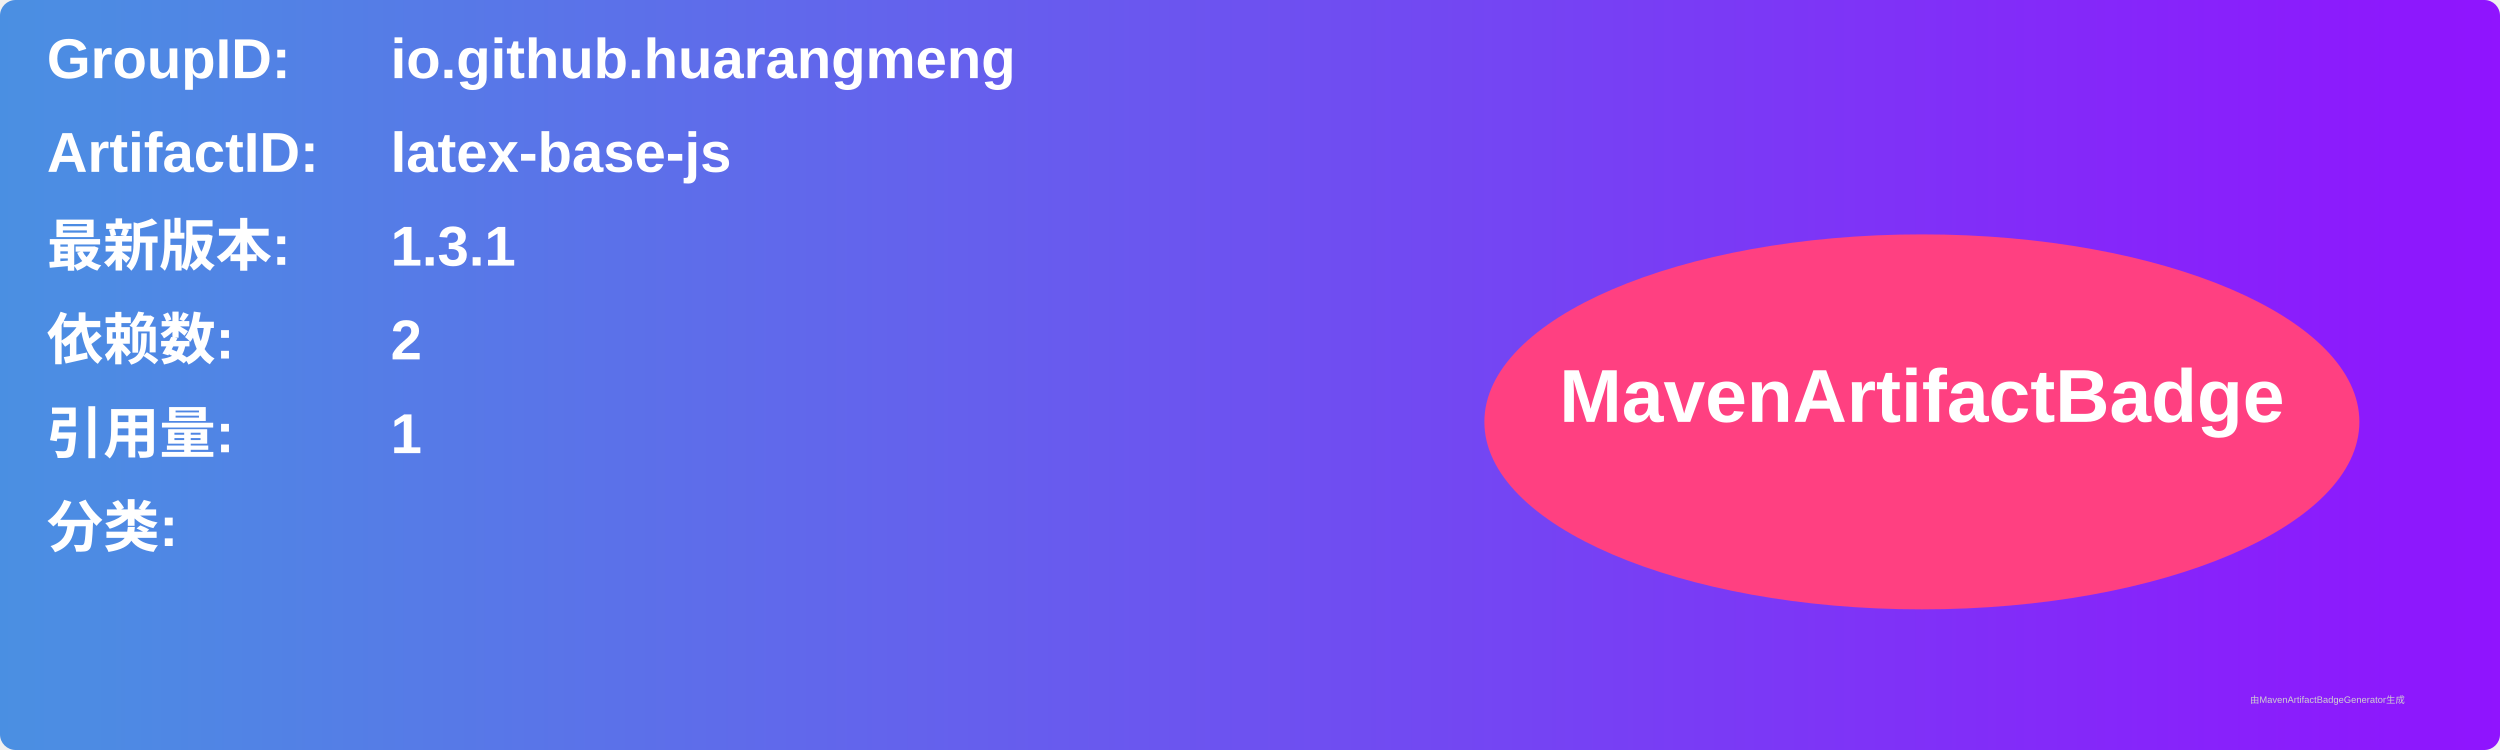
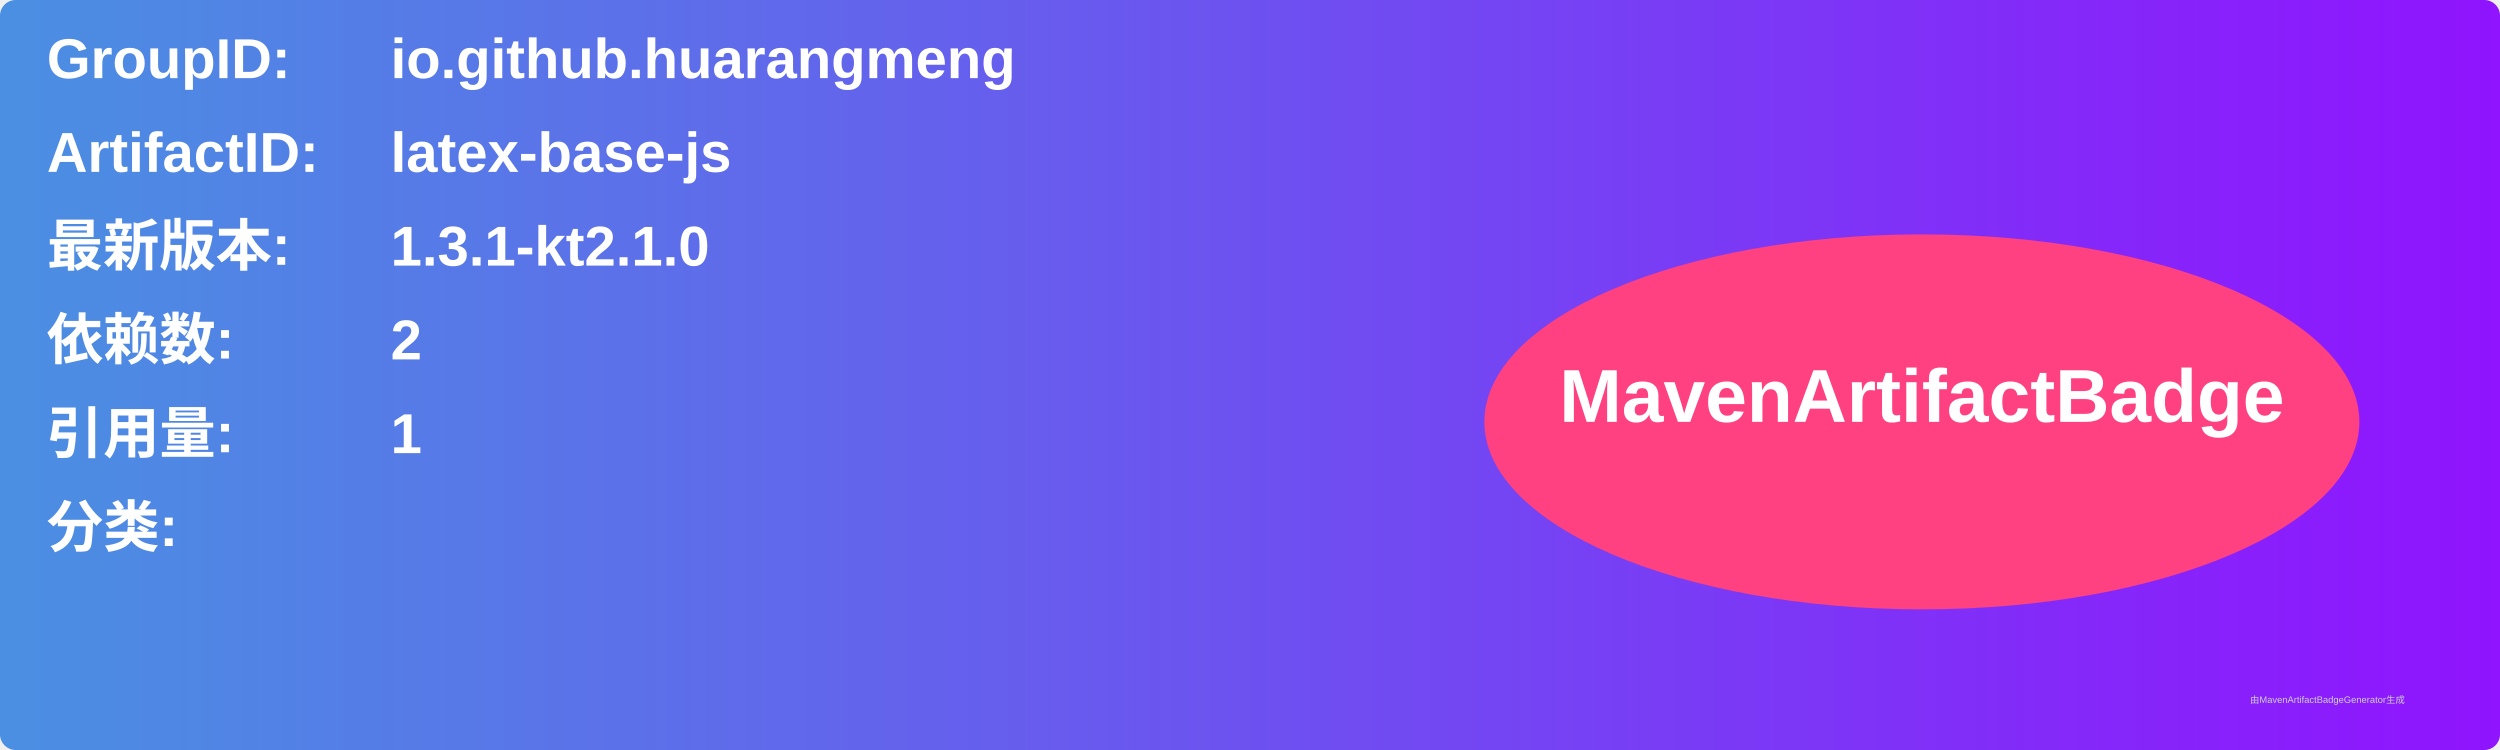
<svg xmlns="http://www.w3.org/2000/svg" width="800" height="240" viewBox="0 0 800 240">
  <linearGradient id="grad" x1="0%" y1="0%" x2="100%" y2="0%">
    <stop offset="0%" stop-color="#4a90e2" />
    <stop offset="100%" stop-color="#9013fe" />
  </linearGradient>
  <rect width="100%" height="100%" rx="5" ry="5" fill="url(#grad)" />
  <g transform="translate(15, 15)">
    <text x="0" y="10" font-family="Arial" font-size="18" fill="white" font-weight="bold" width="260">GroupID:</text>
    <text x="110" y="10" font-family="Arial" font-size="18" fill="white" font-weight="bold" width="460">io.github.huarangmeng</text>
    <text x="0" y="40" font-family="Arial" font-size="18" fill="white" font-weight="bold" width="260">ArtifactID:</text>
    <text x="110" y="40" font-family="Arial" font-size="18" fill="white" font-weight="bold" width="460">latex-base-js</text>
    <text x="0" y="70" font-family="Arial" font-size="18" fill="white" font-weight="bold">最新版本:</text>
    <text x="110" y="70" font-family="Arial" font-size="18" fill="white" font-weight="bold">
-       <tspan font-weight="bold">1.3.1</tspan>
+       <tspan font-weight="bold">1.3.1-kt2.1.0</tspan>
    </text>
    <text x="0" y="100" font-family="Arial" font-size="18" fill="white" font-weight="bold">依赖数: </text>
    <text x="110" y="100" font-family="Arial" font-size="18" fill="white">
      <tspan font-weight="bold">2</tspan>
    </text>
    <text x="0" y="130" font-family="Arial" font-size="18" fill="white" font-weight="bold">引用量: </text>
    <text x="110" y="130" font-family="Arial" font-size="18" fill="white">
      <tspan font-weight="bold">1</tspan>
    </text>
    <text x="0" y="160" font-family="Arial" font-size="18" fill="white" font-weight="bold">分类:</text>
    <text x="10" y="190" font-family="Arial" font-size="10" fill="white">
      <tspan font-weight="bold" />
    </text>
    <ellipse cx="600" cy="120" rx="140" ry="60" fill="#ff4081" />
    <text x="600" y="120" text-anchor="middle" font-family="Arial" font-size="24" fill="white" font-weight="bold">MavenArtifactBadge</text>
  </g>
  <text x="720" y="225" font-family="Arial" font-size="3" fill="#d0d0d0">由MavenArtifactBadgeGenerator生成</text>
</svg>
